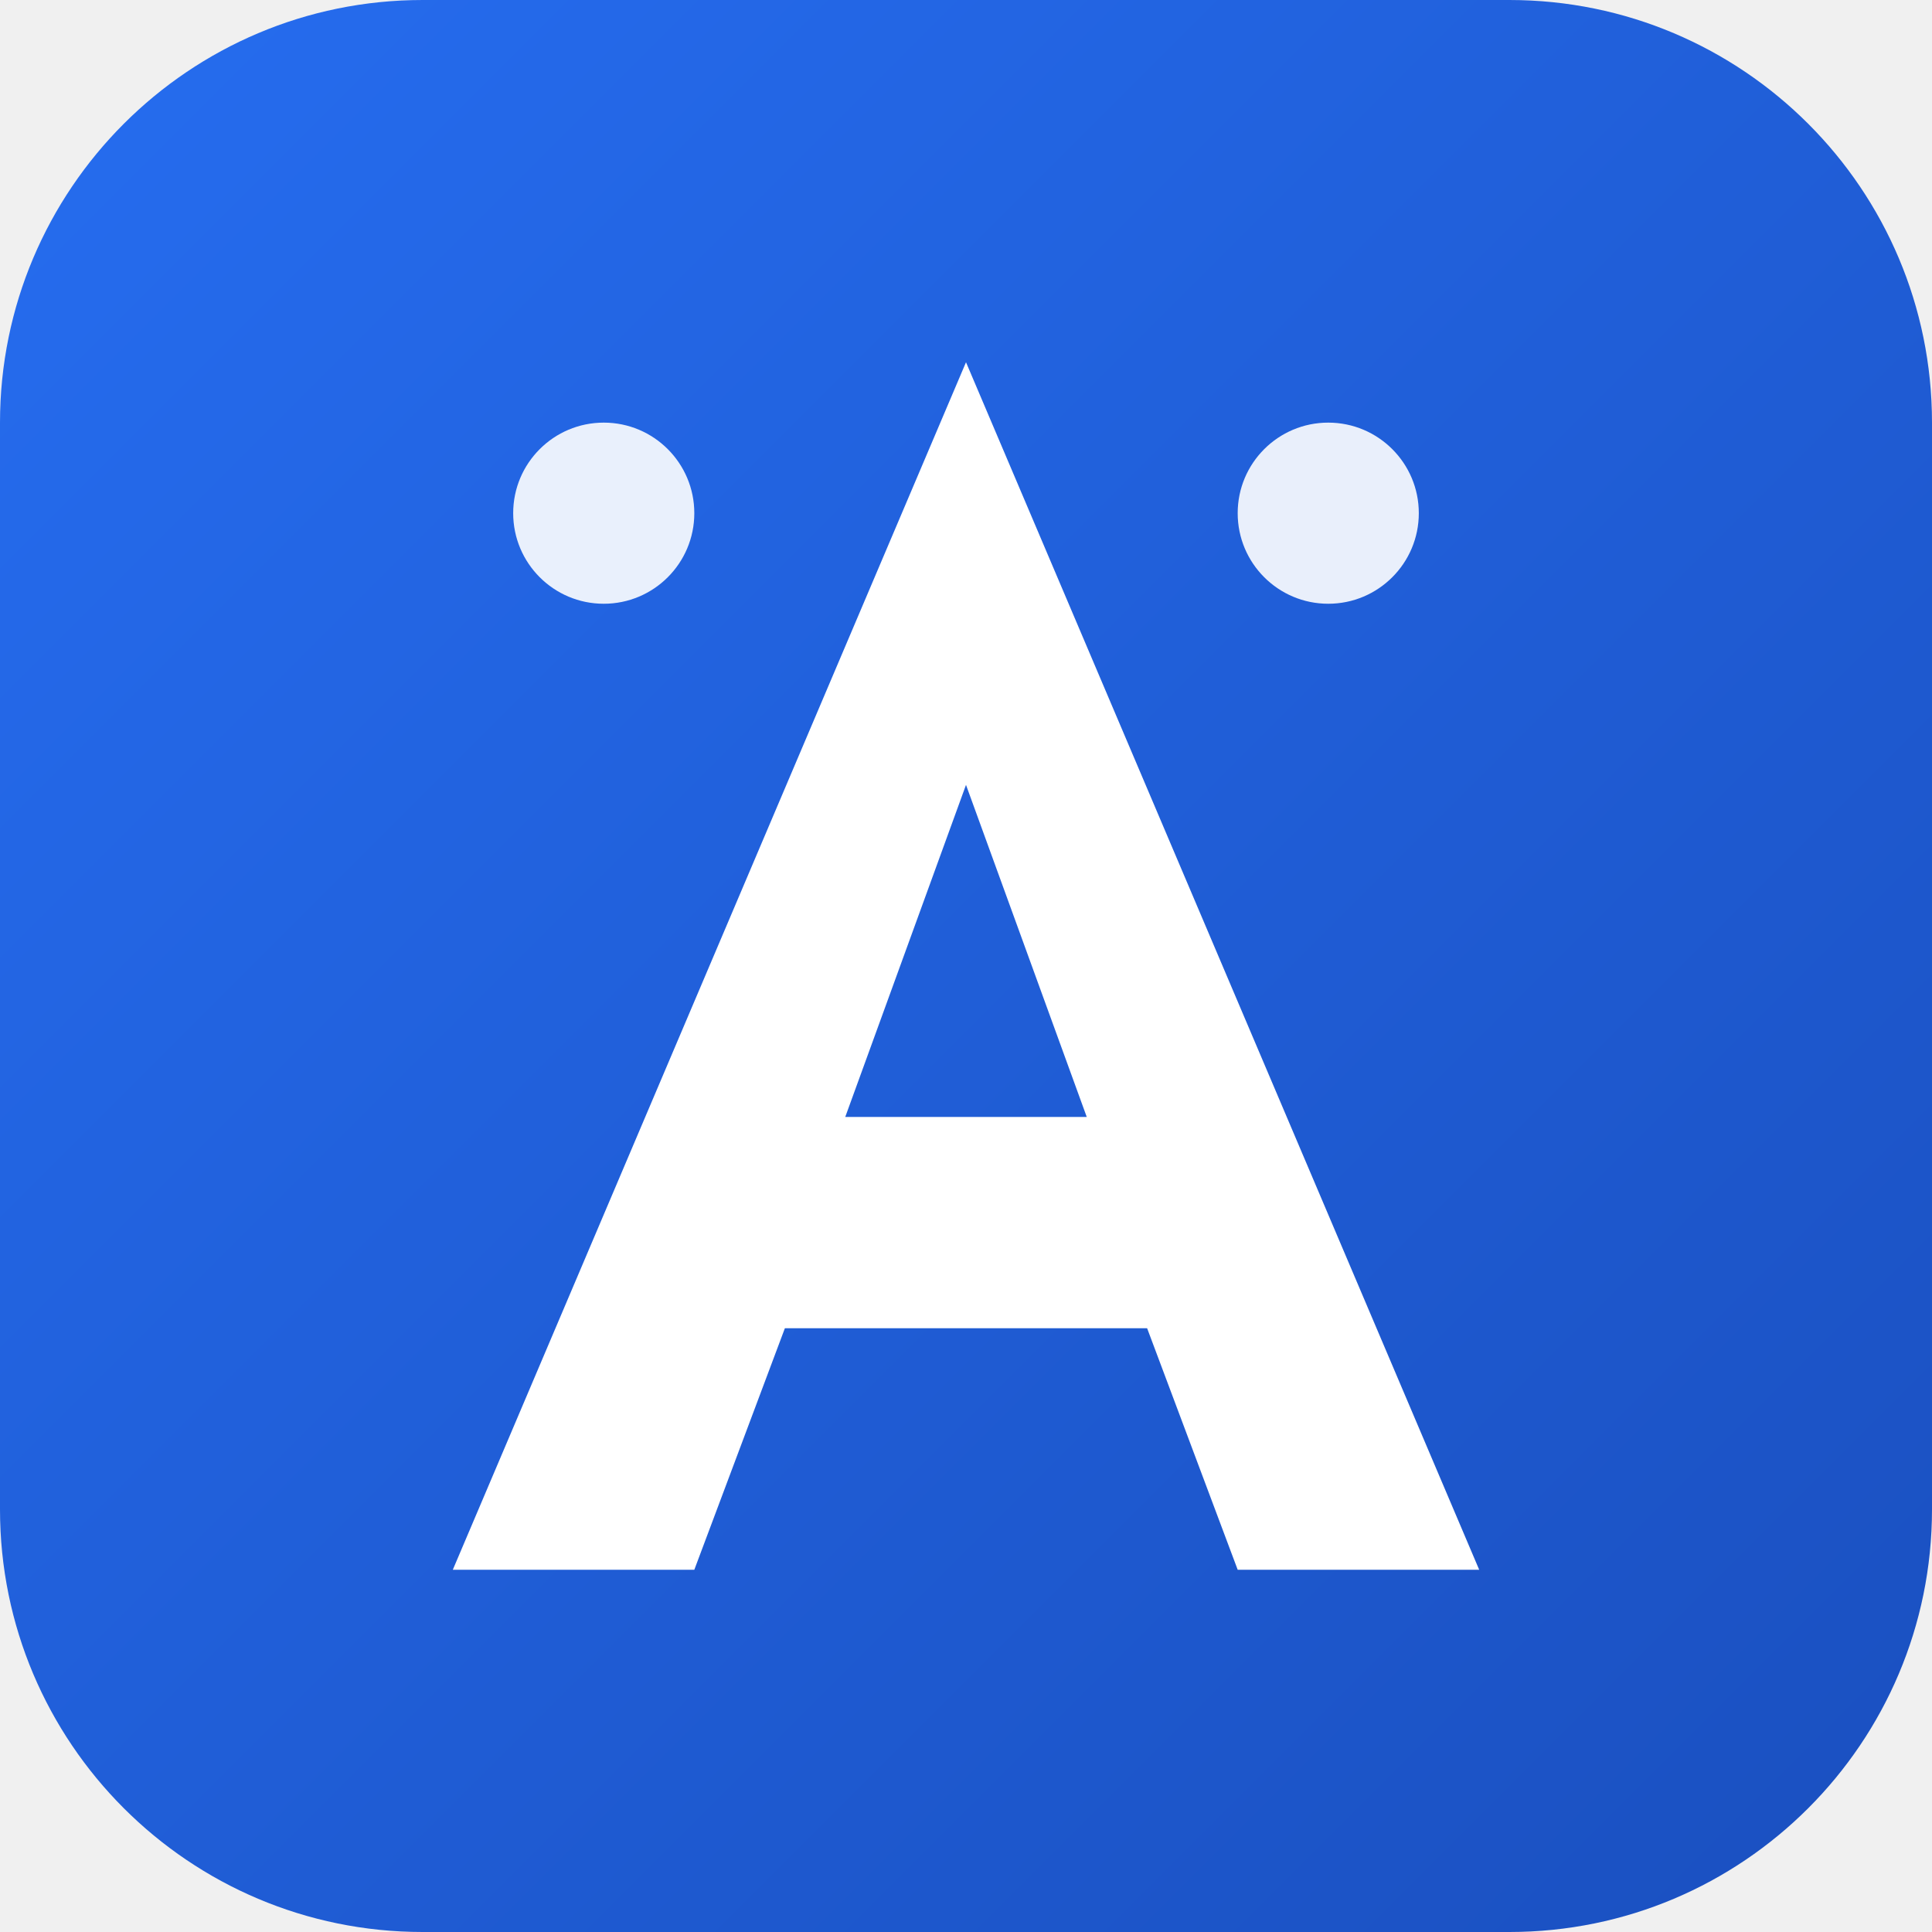
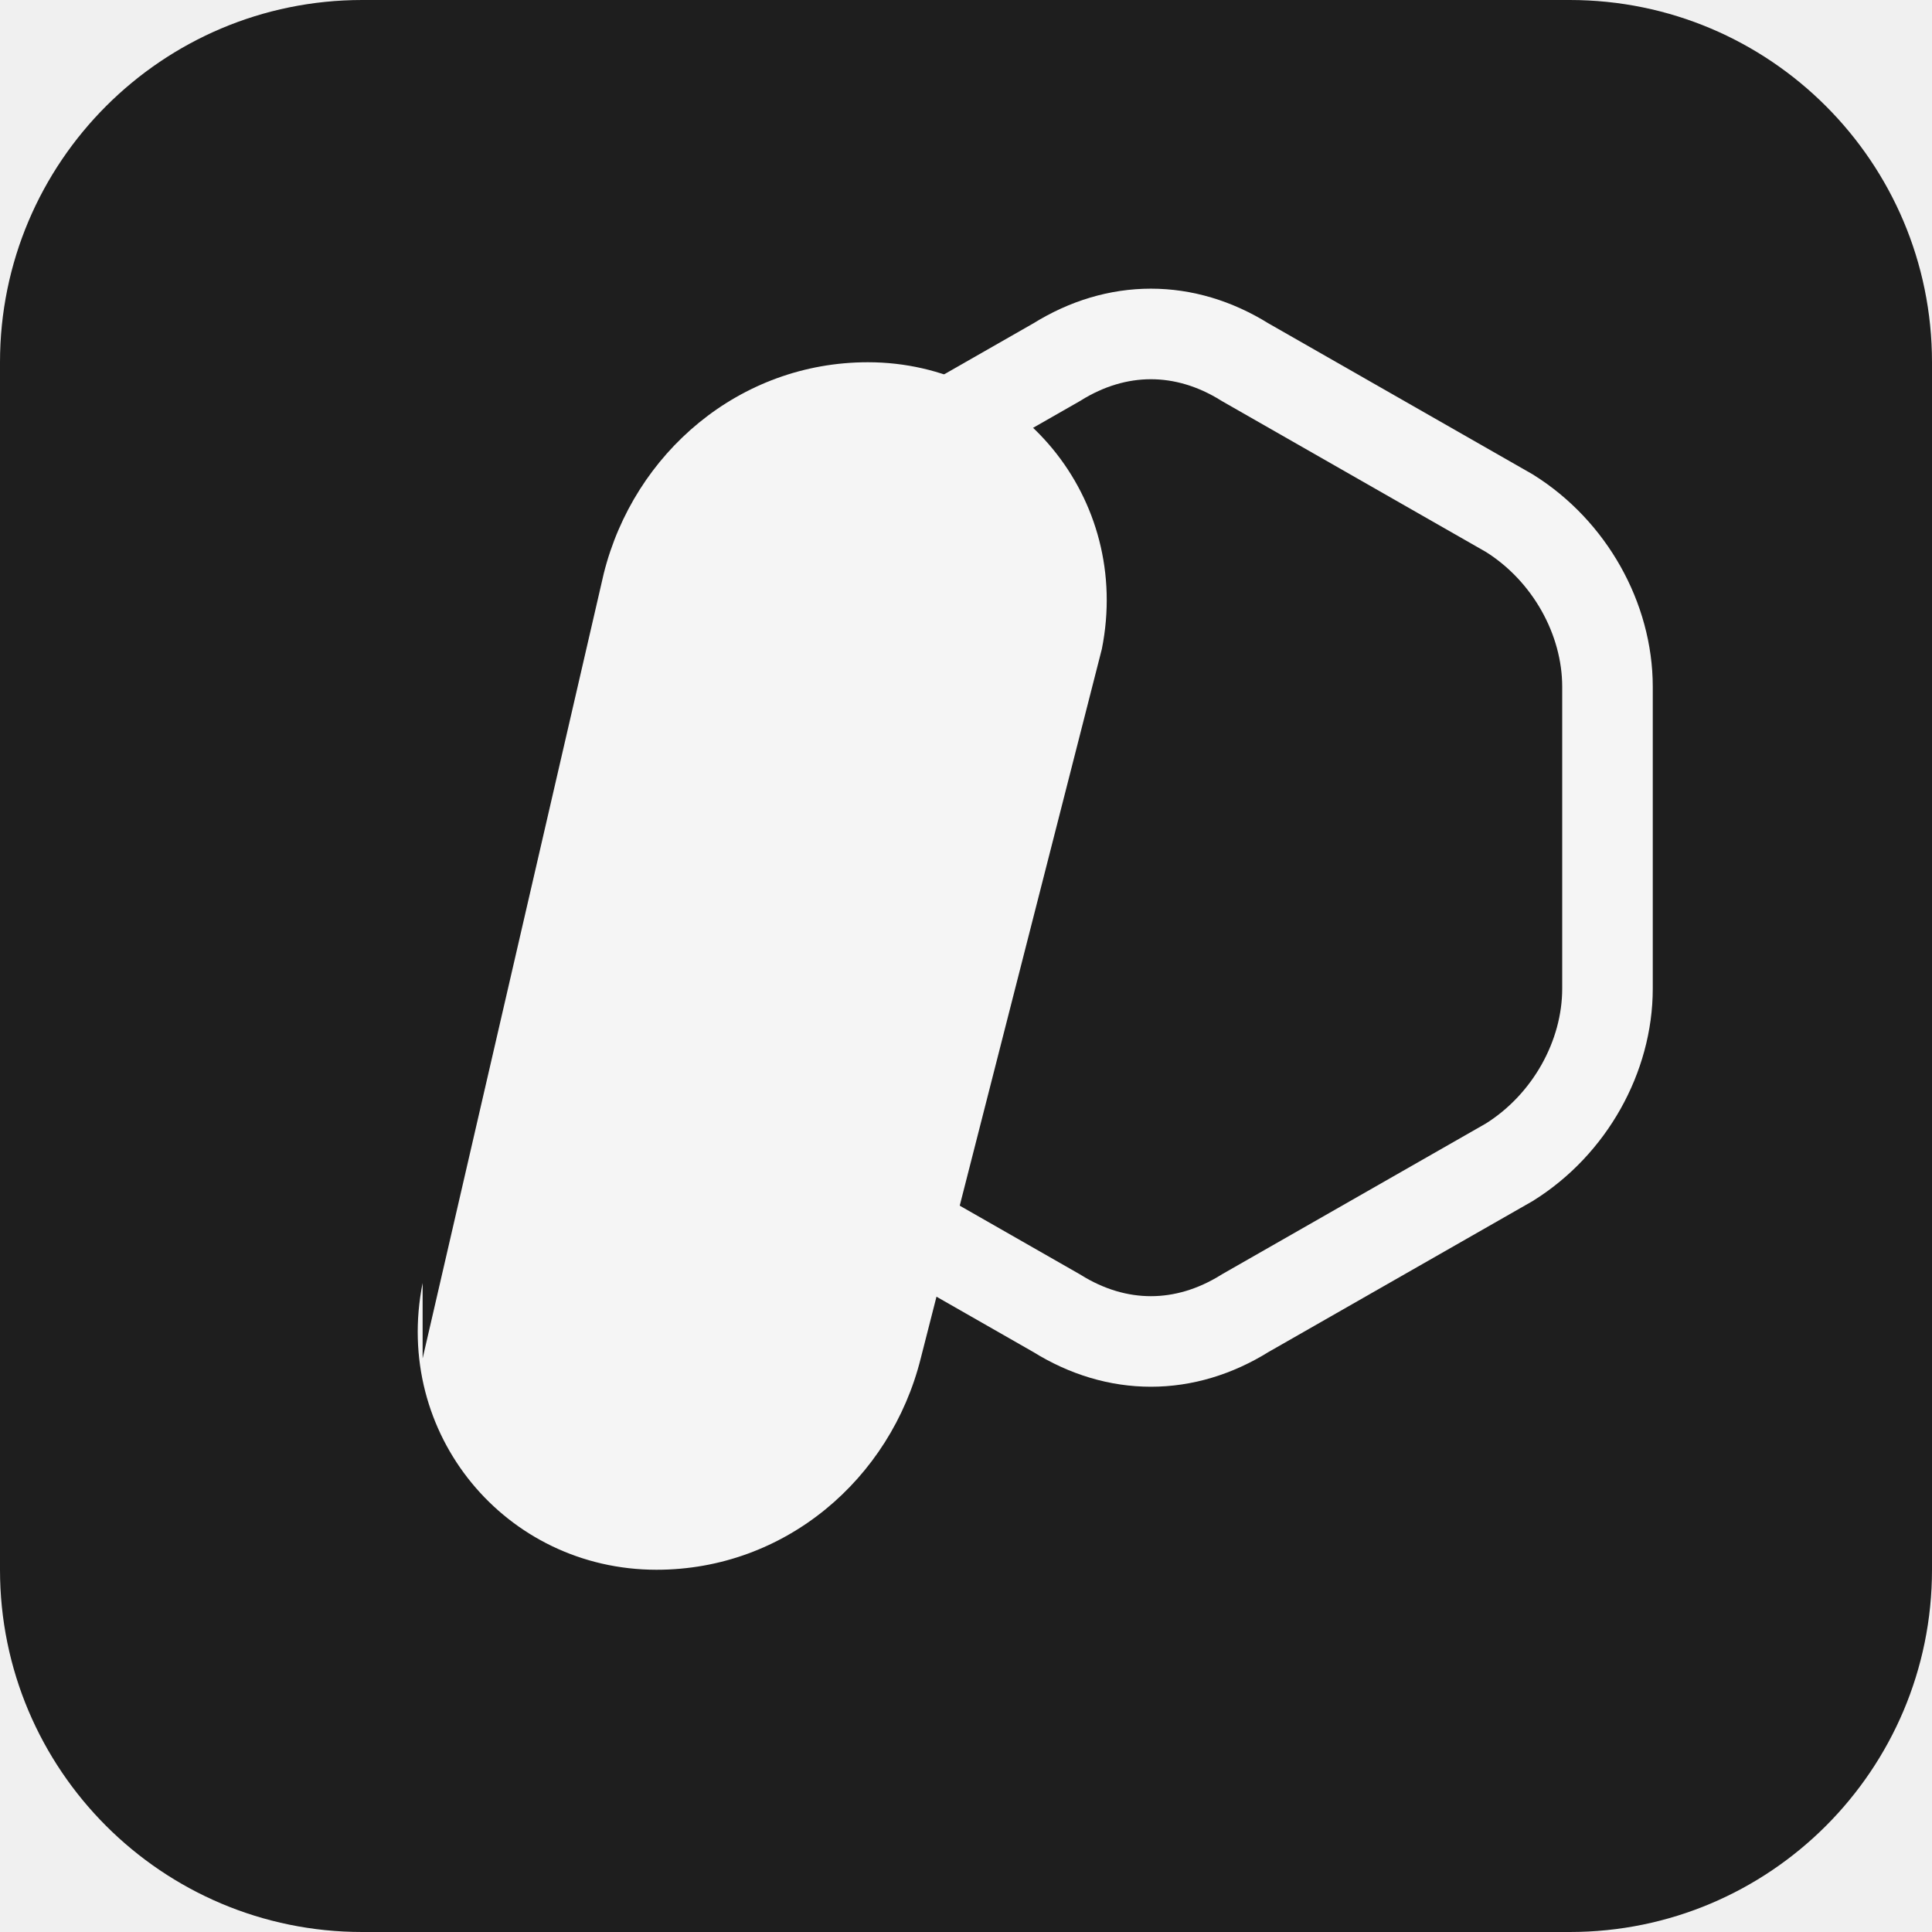
<svg xmlns="http://www.w3.org/2000/svg" viewBox="0 0 256 256">
-   <defs>
-     <linearGradient id="attioGradient" x1="0%" y1="0%" x2="100%" y2="100%">
-       <stop offset="0%" stop-color="#266DF0" />
-       <stop offset="100%" stop-color="#1A4FBF" />
-     </linearGradient>
-   </defs>
-   <rect width="256" height="256" rx="56" fill="url(#attioGradient)" />
-   <path d="M128 48L60 208h32l12-32h48l12 32h32L128 48zm0 56l16 44h-32l16-44z" fill="white" />
-   <circle cx="80" cy="68" r="12" fill="white" opacity="0.9" />
-   <circle cx="176" cy="68" r="12" fill="white" opacity="0.9" />
+   <rect width="256" height="256" rx="48" fill="#1E1E1E" />
+   <path d="M56 180L80 76c4-16 18-28 35-28h0c20 0 35 18 31 38L122 180c-4 16-18 28-35 28h0c-20 0-35-18-31-38z" fill="#F5F5F5" />
+   <path d="M165 48l35 20c8 5 13 14 13 23v40c0 9-5 18-13 23l-35 20c-8 5-17 5-25 0l-35-20c-8-5-13-14-13-23V91c0-9 5-18 13-23l35-20c8-5 17-5 25 0z" fill="none" stroke="#F5F5F5" stroke-width="12" />
</svg>
